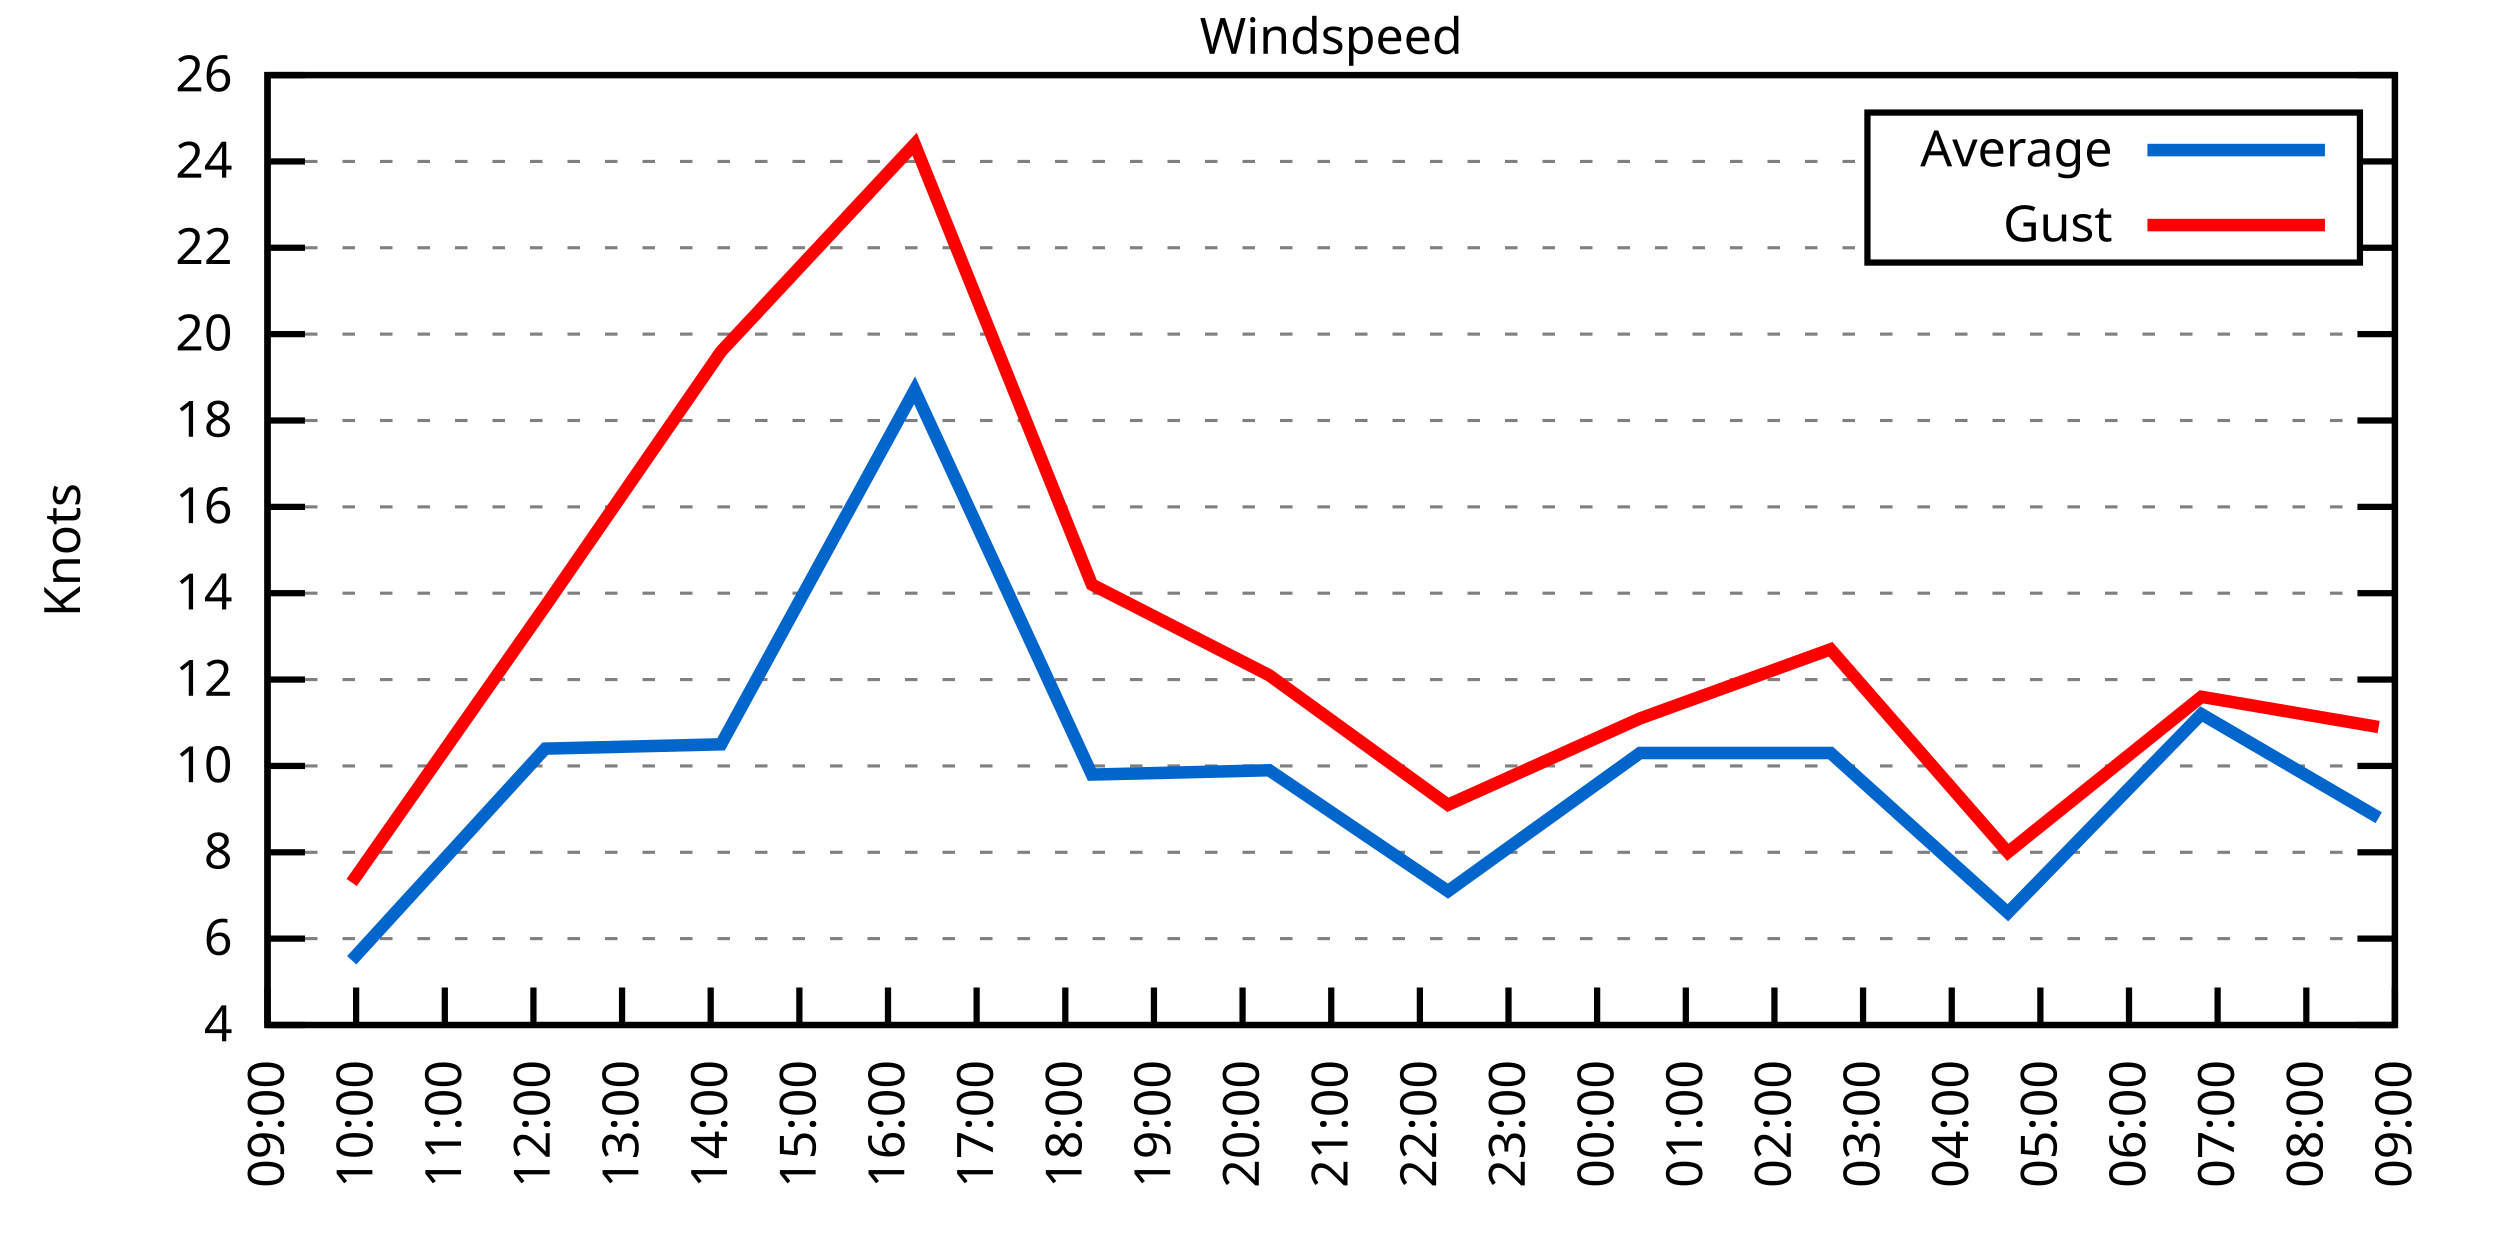
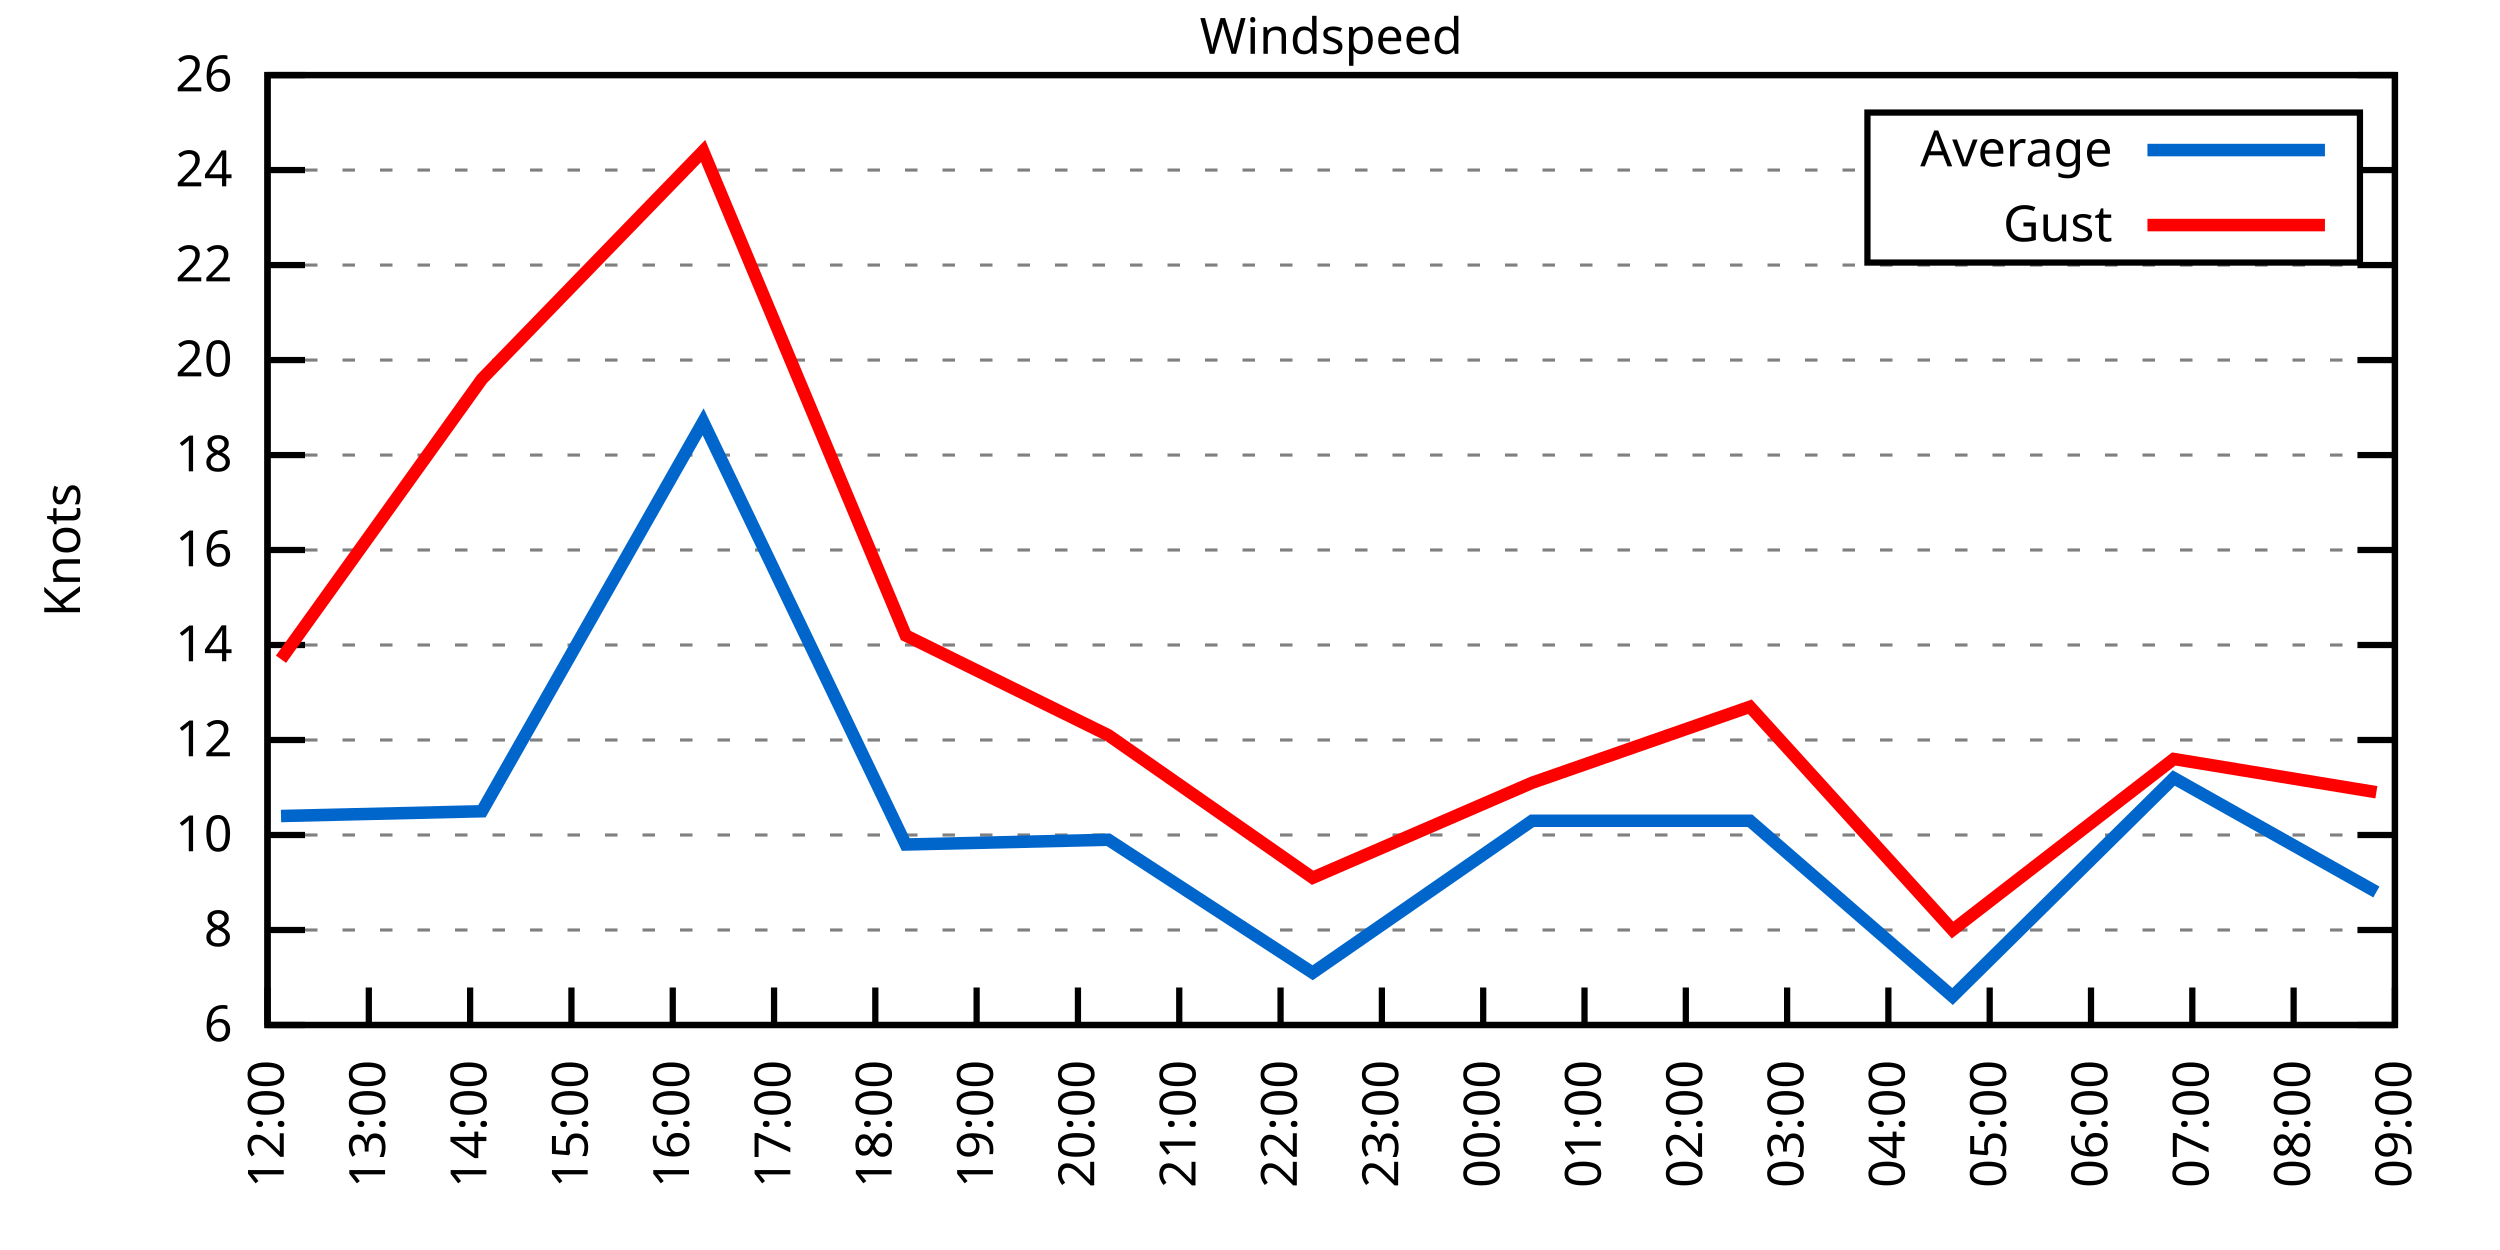
<svg xmlns="http://www.w3.org/2000/svg" xmlns:xlink="http://www.w3.org/1999/xlink" width="400" height="200" viewBox="0 0 400 200">
  <g id="gnuplot_canvas">
    <rect x="0" y="0" width="400" height="200" fill="none" />
    <defs>
      <circle id="gpDot" r="0.5" stroke-width="0.5" stroke="currentColor" />
      <path id="gpPt0" stroke-width="0.333" stroke="currentColor" d="M-1,0 h2 M0,-1 v2" />
      <path id="gpPt1" stroke-width="0.333" stroke="currentColor" d="M-1,-1 L1,1 M1,-1 L-1,1" />
      <path id="gpPt2" stroke-width="0.333" stroke="currentColor" d="M-1,0 L1,0 M0,-1 L0,1 M-1,-1 L1,1 M-1,1 L1,-1" />
      <rect id="gpPt3" stroke-width="0.333" stroke="currentColor" x="-1" y="-1" width="2" height="2" />
      <rect id="gpPt4" stroke-width="0.333" stroke="currentColor" fill="currentColor" x="-1" y="-1" width="2" height="2" />
      <circle id="gpPt5" stroke-width="0.333" stroke="currentColor" cx="0" cy="0" r="1" />
      <use xlink:href="#gpPt5" id="gpPt6" fill="currentColor" stroke="none" />
      <path id="gpPt7" stroke-width="0.333" stroke="currentColor" d="M0,-1.33 L-1.33,0.67 L1.33,0.67 z" />
      <use xlink:href="#gpPt7" id="gpPt8" fill="currentColor" stroke="none" />
      <use xlink:href="#gpPt7" id="gpPt9" stroke="currentColor" transform="rotate(180)" />
      <use xlink:href="#gpPt9" id="gpPt10" fill="currentColor" stroke="none" />
      <use xlink:href="#gpPt3" id="gpPt11" stroke="currentColor" transform="rotate(45)" />
      <use xlink:href="#gpPt11" id="gpPt12" fill="currentColor" stroke="none" />
      <path id="gpPt13" stroke-width="0.333" stroke="currentColor" d="M0,1.330 L1.265,0.411 L0.782,-1.067 L-0.782,-1.076 L-1.265,0.411 z" />
      <use xlink:href="#gpPt13" id="gpPt14" fill="currentColor" stroke="none" />
      <filter id="textbox" filterUnits="objectBoundingBox" x="0" y="0" height="1" width="1">
        <feFlood flood-color="white" flood-opacity="1" result="bgnd" />
        <feComposite in="SourceGraphic" in2="bgnd" operator="atop" />
      </filter>
      <filter id="greybox" filterUnits="objectBoundingBox" x="0" y="0" height="1" width="1">
        <feFlood flood-color="lightgrey" flood-opacity="1" result="grey" />
        <feComposite in="SourceGraphic" in2="grey" operator="atop" />
      </filter>
    </defs>
    <g fill="none" color="white" stroke="currentColor" stroke-width="1.00" stroke-linecap="butt" stroke-linejoin="miter">
</g>
    <g fill="none" color="black" stroke="currentColor" stroke-width="1.00" stroke-linecap="butt" stroke-linejoin="miter">
      <g stroke="none" shape-rendering="crispEdges">
        <polygon fill="rgb(255, 255, 255)" points="42.80,164.00 383.18,164.00 383.18,12.02 42.80,12.02 " />
      </g>
    </g>
    <g fill="none" color="black" stroke="currentColor" stroke-width="1.00" stroke-linecap="butt" stroke-linejoin="miter">
</g>
    <g fill="none" color="black" stroke="black" stroke-width="0.50" stroke-linecap="butt" stroke-linejoin="miter">
</g>
    <g fill="none" color="gray" stroke="currentColor" stroke-width="0.50" stroke-linecap="butt" stroke-linejoin="miter">
      <path stroke="gray" stroke-dasharray="2,4" class="gridline" d="M42.80,164.00 L383.19,164.00  " />
    </g>
    <g fill="none" color="gray" stroke="gray" stroke-width="1.00" stroke-linecap="butt" stroke-linejoin="miter">
</g>
    <g fill="none" color="black" stroke="currentColor" stroke-width="1.00" stroke-linecap="butt" stroke-linejoin="miter">
      <path stroke="black" d="M42.80,164.00 L48.80,164.00 M383.19,164.00 L377.19,164.00  " />
      <g transform="translate(37.20,166.60)" stroke="none" fill="black" font-family="Sans" font-size="8.00" text-anchor="end">
        <text>
-           <tspan font-family="Sans"> 4</tspan>
-         </text>
-       </g>
-     </g>
-     <g fill="none" color="black" stroke="currentColor" stroke-width="1.00" stroke-linecap="butt" stroke-linejoin="miter">
- </g>
-     <g fill="none" color="black" stroke="black" stroke-width="0.50" stroke-linecap="butt" stroke-linejoin="miter">
- </g>
-     <g fill="none" color="gray" stroke="currentColor" stroke-width="0.50" stroke-linecap="butt" stroke-linejoin="miter">
-       <path stroke="gray" stroke-dasharray="2,4" class="gridline" d="M42.80,150.18 L383.19,150.18  " />
-     </g>
-     <g fill="none" color="gray" stroke="gray" stroke-width="1.00" stroke-linecap="butt" stroke-linejoin="miter">
- </g>
-     <g fill="none" color="black" stroke="currentColor" stroke-width="1.00" stroke-linecap="butt" stroke-linejoin="miter">
-       <path stroke="black" d="M42.80,150.18 L48.80,150.18 M383.19,150.18 L377.19,150.18  " />
-       <g transform="translate(37.20,152.78)" stroke="none" fill="black" font-family="Sans" font-size="8.00" text-anchor="end">
-         <text>
          <tspan font-family="Sans"> 6</tspan>
        </text>
      </g>
    </g>
    <g fill="none" color="black" stroke="currentColor" stroke-width="1.00" stroke-linecap="butt" stroke-linejoin="miter">
</g>
    <g fill="none" color="black" stroke="black" stroke-width="0.50" stroke-linecap="butt" stroke-linejoin="miter">
</g>
    <g fill="none" color="gray" stroke="currentColor" stroke-width="0.50" stroke-linecap="butt" stroke-linejoin="miter">
-       <path stroke="gray" stroke-dasharray="2,4" class="gridline" d="M42.80,136.37 L383.19,136.37  " />
-     </g>
-     <g fill="none" color="gray" stroke="gray" stroke-width="1.00" stroke-linecap="butt" stroke-linejoin="miter">
- </g>
-     <g fill="none" color="black" stroke="currentColor" stroke-width="1.00" stroke-linecap="butt" stroke-linejoin="miter">
-       <path stroke="black" d="M42.80,136.37 L48.80,136.37 M383.19,136.37 L377.19,136.37  " />
-       <g transform="translate(37.20,138.97)" stroke="none" fill="black" font-family="Sans" font-size="8.00" text-anchor="end">
+       <path stroke="gray" stroke-dasharray="2,4" class="gridline" d="M42.80,148.80 L383.19,148.80  " />
+     </g>
+     <g fill="none" color="gray" stroke="gray" stroke-width="1.00" stroke-linecap="butt" stroke-linejoin="miter">
+ </g>
+     <g fill="none" color="black" stroke="currentColor" stroke-width="1.00" stroke-linecap="butt" stroke-linejoin="miter">
+       <path stroke="black" d="M42.80,148.80 L48.80,148.80 M383.19,148.80 L377.19,148.80  " />
+       <g transform="translate(37.20,151.40)" stroke="none" fill="black" font-family="Sans" font-size="8.00" text-anchor="end">
        <text>
          <tspan font-family="Sans"> 8</tspan>
        </text>
      </g>
    </g>
    <g fill="none" color="black" stroke="currentColor" stroke-width="1.00" stroke-linecap="butt" stroke-linejoin="miter">
</g>
    <g fill="none" color="black" stroke="black" stroke-width="0.50" stroke-linecap="butt" stroke-linejoin="miter">
</g>
    <g fill="none" color="gray" stroke="currentColor" stroke-width="0.50" stroke-linecap="butt" stroke-linejoin="miter">
-       <path stroke="gray" stroke-dasharray="2,4" class="gridline" d="M42.80,122.55 L383.19,122.55  " />
-     </g>
-     <g fill="none" color="gray" stroke="gray" stroke-width="1.00" stroke-linecap="butt" stroke-linejoin="miter">
- </g>
-     <g fill="none" color="black" stroke="currentColor" stroke-width="1.00" stroke-linecap="butt" stroke-linejoin="miter">
-       <path stroke="black" d="M42.80,122.55 L48.80,122.55 M383.19,122.55 L377.19,122.55  " />
-       <g transform="translate(37.20,125.15)" stroke="none" fill="black" font-family="Sans" font-size="8.00" text-anchor="end">
+       <path stroke="gray" stroke-dasharray="2,4" class="gridline" d="M42.80,133.60 L383.19,133.60  " />
+     </g>
+     <g fill="none" color="gray" stroke="gray" stroke-width="1.00" stroke-linecap="butt" stroke-linejoin="miter">
+ </g>
+     <g fill="none" color="black" stroke="currentColor" stroke-width="1.00" stroke-linecap="butt" stroke-linejoin="miter">
+       <path stroke="black" d="M42.80,133.60 L48.80,133.60 M383.19,133.60 L377.19,133.60  " />
+       <g transform="translate(37.20,136.20)" stroke="none" fill="black" font-family="Sans" font-size="8.00" text-anchor="end">
        <text>
          <tspan font-family="Sans"> 10</tspan>
        </text>
      </g>
    </g>
    <g fill="none" color="black" stroke="currentColor" stroke-width="1.00" stroke-linecap="butt" stroke-linejoin="miter">
</g>
    <g fill="none" color="black" stroke="black" stroke-width="0.50" stroke-linecap="butt" stroke-linejoin="miter">
</g>
    <g fill="none" color="gray" stroke="currentColor" stroke-width="0.50" stroke-linecap="butt" stroke-linejoin="miter">
-       <path stroke="gray" stroke-dasharray="2,4" class="gridline" d="M42.80,108.73 L383.19,108.73  " />
-     </g>
-     <g fill="none" color="gray" stroke="gray" stroke-width="1.00" stroke-linecap="butt" stroke-linejoin="miter">
- </g>
-     <g fill="none" color="black" stroke="currentColor" stroke-width="1.00" stroke-linecap="butt" stroke-linejoin="miter">
-       <path stroke="black" d="M42.80,108.73 L48.80,108.73 M383.19,108.73 L377.19,108.73  " />
-       <g transform="translate(37.20,111.33)" stroke="none" fill="black" font-family="Sans" font-size="8.00" text-anchor="end">
+       <path stroke="gray" stroke-dasharray="2,4" class="gridline" d="M42.80,118.40 L383.19,118.40  " />
+     </g>
+     <g fill="none" color="gray" stroke="gray" stroke-width="1.00" stroke-linecap="butt" stroke-linejoin="miter">
+ </g>
+     <g fill="none" color="black" stroke="currentColor" stroke-width="1.00" stroke-linecap="butt" stroke-linejoin="miter">
+       <path stroke="black" d="M42.80,118.40 L48.80,118.40 M383.19,118.40 L377.19,118.40  " />
+       <g transform="translate(37.20,121.00)" stroke="none" fill="black" font-family="Sans" font-size="8.00" text-anchor="end">
        <text>
          <tspan font-family="Sans"> 12</tspan>
        </text>
      </g>
    </g>
    <g fill="none" color="black" stroke="currentColor" stroke-width="1.00" stroke-linecap="butt" stroke-linejoin="miter">
</g>
    <g fill="none" color="black" stroke="black" stroke-width="0.50" stroke-linecap="butt" stroke-linejoin="miter">
</g>
    <g fill="none" color="gray" stroke="currentColor" stroke-width="0.50" stroke-linecap="butt" stroke-linejoin="miter">
-       <path stroke="gray" stroke-dasharray="2,4" class="gridline" d="M42.80,94.91 L383.19,94.91  " />
-     </g>
-     <g fill="none" color="gray" stroke="gray" stroke-width="1.00" stroke-linecap="butt" stroke-linejoin="miter">
- </g>
-     <g fill="none" color="black" stroke="currentColor" stroke-width="1.00" stroke-linecap="butt" stroke-linejoin="miter">
-       <path stroke="black" d="M42.80,94.91 L48.80,94.91 M383.19,94.91 L377.19,94.91  " />
-       <g transform="translate(37.20,97.51)" stroke="none" fill="black" font-family="Sans" font-size="8.00" text-anchor="end">
+       <path stroke="gray" stroke-dasharray="2,4" class="gridline" d="M42.80,103.20 L383.19,103.20  " />
+     </g>
+     <g fill="none" color="gray" stroke="gray" stroke-width="1.00" stroke-linecap="butt" stroke-linejoin="miter">
+ </g>
+     <g fill="none" color="black" stroke="currentColor" stroke-width="1.00" stroke-linecap="butt" stroke-linejoin="miter">
+       <path stroke="black" d="M42.80,103.20 L48.80,103.20 M383.19,103.20 L377.19,103.20  " />
+       <g transform="translate(37.20,105.80)" stroke="none" fill="black" font-family="Sans" font-size="8.00" text-anchor="end">
        <text>
          <tspan font-family="Sans"> 14</tspan>
        </text>
      </g>
    </g>
    <g fill="none" color="black" stroke="currentColor" stroke-width="1.00" stroke-linecap="butt" stroke-linejoin="miter">
</g>
    <g fill="none" color="black" stroke="black" stroke-width="0.50" stroke-linecap="butt" stroke-linejoin="miter">
</g>
    <g fill="none" color="gray" stroke="currentColor" stroke-width="0.50" stroke-linecap="butt" stroke-linejoin="miter">
-       <path stroke="gray" stroke-dasharray="2,4" class="gridline" d="M42.80,81.10 L383.19,81.10  " />
-     </g>
-     <g fill="none" color="gray" stroke="gray" stroke-width="1.00" stroke-linecap="butt" stroke-linejoin="miter">
- </g>
-     <g fill="none" color="black" stroke="currentColor" stroke-width="1.00" stroke-linecap="butt" stroke-linejoin="miter">
-       <path stroke="black" d="M42.80,81.10 L48.80,81.10 M383.19,81.10 L377.19,81.10  " />
-       <g transform="translate(37.20,83.70)" stroke="none" fill="black" font-family="Sans" font-size="8.00" text-anchor="end">
+       <path stroke="gray" stroke-dasharray="2,4" class="gridline" d="M42.80,88.00 L383.19,88.00  " />
+     </g>
+     <g fill="none" color="gray" stroke="gray" stroke-width="1.00" stroke-linecap="butt" stroke-linejoin="miter">
+ </g>
+     <g fill="none" color="black" stroke="currentColor" stroke-width="1.00" stroke-linecap="butt" stroke-linejoin="miter">
+       <path stroke="black" d="M42.80,88.00 L48.80,88.00 M383.19,88.00 L377.19,88.00  " />
+       <g transform="translate(37.20,90.60)" stroke="none" fill="black" font-family="Sans" font-size="8.00" text-anchor="end">
        <text>
          <tspan font-family="Sans"> 16</tspan>
        </text>
      </g>
    </g>
    <g fill="none" color="black" stroke="currentColor" stroke-width="1.00" stroke-linecap="butt" stroke-linejoin="miter">
</g>
    <g fill="none" color="black" stroke="black" stroke-width="0.50" stroke-linecap="butt" stroke-linejoin="miter">
</g>
    <g fill="none" color="gray" stroke="currentColor" stroke-width="0.50" stroke-linecap="butt" stroke-linejoin="miter">
-       <path stroke="gray" stroke-dasharray="2,4" class="gridline" d="M42.80,67.28 L383.19,67.28  " />
-     </g>
-     <g fill="none" color="gray" stroke="gray" stroke-width="1.00" stroke-linecap="butt" stroke-linejoin="miter">
- </g>
-     <g fill="none" color="black" stroke="currentColor" stroke-width="1.00" stroke-linecap="butt" stroke-linejoin="miter">
-       <path stroke="black" d="M42.80,67.28 L48.80,67.28 M383.19,67.28 L377.19,67.28  " />
-       <g transform="translate(37.20,69.88)" stroke="none" fill="black" font-family="Sans" font-size="8.00" text-anchor="end">
+       <path stroke="gray" stroke-dasharray="2,4" class="gridline" d="M42.80,72.81 L383.19,72.81  " />
+     </g>
+     <g fill="none" color="gray" stroke="gray" stroke-width="1.00" stroke-linecap="butt" stroke-linejoin="miter">
+ </g>
+     <g fill="none" color="black" stroke="currentColor" stroke-width="1.00" stroke-linecap="butt" stroke-linejoin="miter">
+       <path stroke="black" d="M42.80,72.81 L48.80,72.81 M383.19,72.81 L377.19,72.81  " />
+       <g transform="translate(37.20,75.41)" stroke="none" fill="black" font-family="Sans" font-size="8.00" text-anchor="end">
        <text>
          <tspan font-family="Sans"> 18</tspan>
        </text>
      </g>
    </g>
    <g fill="none" color="black" stroke="currentColor" stroke-width="1.00" stroke-linecap="butt" stroke-linejoin="miter">
</g>
    <g fill="none" color="black" stroke="black" stroke-width="0.50" stroke-linecap="butt" stroke-linejoin="miter">
</g>
    <g fill="none" color="gray" stroke="currentColor" stroke-width="0.50" stroke-linecap="butt" stroke-linejoin="miter">
-       <path stroke="gray" stroke-dasharray="2,4" class="gridline" d="M42.80,53.46 L383.19,53.46  " />
-     </g>
-     <g fill="none" color="gray" stroke="gray" stroke-width="1.00" stroke-linecap="butt" stroke-linejoin="miter">
- </g>
-     <g fill="none" color="black" stroke="currentColor" stroke-width="1.00" stroke-linecap="butt" stroke-linejoin="miter">
-       <path stroke="black" d="M42.80,53.46 L48.80,53.46 M383.19,53.46 L377.19,53.46  " />
-       <g transform="translate(37.20,56.06)" stroke="none" fill="black" font-family="Sans" font-size="8.00" text-anchor="end">
+       <path stroke="gray" stroke-dasharray="2,4" class="gridline" d="M42.80,57.61 L383.19,57.61  " />
+     </g>
+     <g fill="none" color="gray" stroke="gray" stroke-width="1.00" stroke-linecap="butt" stroke-linejoin="miter">
+ </g>
+     <g fill="none" color="black" stroke="currentColor" stroke-width="1.00" stroke-linecap="butt" stroke-linejoin="miter">
+       <path stroke="black" d="M42.80,57.61 L48.80,57.61 M383.19,57.61 L377.19,57.61  " />
+       <g transform="translate(37.20,60.21)" stroke="none" fill="black" font-family="Sans" font-size="8.00" text-anchor="end">
        <text>
          <tspan font-family="Sans"> 20</tspan>
        </text>
      </g>
    </g>
    <g fill="none" color="black" stroke="currentColor" stroke-width="1.00" stroke-linecap="butt" stroke-linejoin="miter">
</g>
    <g fill="none" color="black" stroke="black" stroke-width="0.50" stroke-linecap="butt" stroke-linejoin="miter">
</g>
    <g fill="none" color="gray" stroke="currentColor" stroke-width="0.50" stroke-linecap="butt" stroke-linejoin="miter">
-       <path stroke="gray" stroke-dasharray="2,4" class="gridline" d="M42.80,39.64 L298.79,39.64 M377.59,39.64 L383.19,39.64  " />
-     </g>
-     <g fill="none" color="gray" stroke="gray" stroke-width="1.00" stroke-linecap="butt" stroke-linejoin="miter">
- </g>
-     <g fill="none" color="black" stroke="currentColor" stroke-width="1.00" stroke-linecap="butt" stroke-linejoin="miter">
-       <path stroke="black" d="M42.80,39.64 L48.80,39.64 M383.19,39.64 L377.19,39.64  " />
-       <g transform="translate(37.20,42.24)" stroke="none" fill="black" font-family="Sans" font-size="8.00" text-anchor="end">
+       <path stroke="gray" stroke-dasharray="2,4" class="gridline" d="M42.80,42.41 L383.19,42.41  " />
+     </g>
+     <g fill="none" color="gray" stroke="gray" stroke-width="1.00" stroke-linecap="butt" stroke-linejoin="miter">
+ </g>
+     <g fill="none" color="black" stroke="currentColor" stroke-width="1.00" stroke-linecap="butt" stroke-linejoin="miter">
+       <path stroke="black" d="M42.80,42.41 L48.80,42.41 M383.19,42.41 L377.19,42.41  " />
+       <g transform="translate(37.20,45.01)" stroke="none" fill="black" font-family="Sans" font-size="8.00" text-anchor="end">
        <text>
          <tspan font-family="Sans"> 22</tspan>
        </text>
      </g>
    </g>
    <g fill="none" color="black" stroke="currentColor" stroke-width="1.00" stroke-linecap="butt" stroke-linejoin="miter">
</g>
    <g fill="none" color="black" stroke="black" stroke-width="0.50" stroke-linecap="butt" stroke-linejoin="miter">
</g>
    <g fill="none" color="gray" stroke="currentColor" stroke-width="0.50" stroke-linecap="butt" stroke-linejoin="miter">
-       <path stroke="gray" stroke-dasharray="2,4" class="gridline" d="M42.80,25.83 L298.79,25.83 M377.59,25.83 L383.19,25.83  " />
-     </g>
-     <g fill="none" color="gray" stroke="gray" stroke-width="1.00" stroke-linecap="butt" stroke-linejoin="miter">
- </g>
-     <g fill="none" color="black" stroke="currentColor" stroke-width="1.00" stroke-linecap="butt" stroke-linejoin="miter">
-       <path stroke="black" d="M42.80,25.83 L48.80,25.83 M383.19,25.83 L377.19,25.83  " />
-       <g transform="translate(37.20,28.43)" stroke="none" fill="black" font-family="Sans" font-size="8.00" text-anchor="end">
+       <path stroke="gray" stroke-dasharray="2,4" class="gridline" d="M42.80,27.21 L298.79,27.21 M377.59,27.21 L383.19,27.21  " />
+     </g>
+     <g fill="none" color="gray" stroke="gray" stroke-width="1.00" stroke-linecap="butt" stroke-linejoin="miter">
+ </g>
+     <g fill="none" color="black" stroke="currentColor" stroke-width="1.00" stroke-linecap="butt" stroke-linejoin="miter">
+       <path stroke="black" d="M42.80,27.21 L48.80,27.21 M383.19,27.21 L377.19,27.21  " />
+       <g transform="translate(37.20,29.81)" stroke="none" fill="black" font-family="Sans" font-size="8.00" text-anchor="end">
        <text>
          <tspan font-family="Sans"> 24</tspan>
        </text>
      </g>
    </g>
    <g fill="none" color="black" stroke="currentColor" stroke-width="1.00" stroke-linecap="butt" stroke-linejoin="miter">
</g>
    <g fill="none" color="black" stroke="black" stroke-width="0.50" stroke-linecap="butt" stroke-linejoin="miter">
</g>
    <g fill="none" color="gray" stroke="currentColor" stroke-width="0.50" stroke-linecap="butt" stroke-linejoin="miter">
      <path stroke="gray" stroke-dasharray="2,4" class="gridline" d="M42.80,12.01 L383.19,12.01  " />
    </g>
    <g fill="none" color="gray" stroke="gray" stroke-width="1.00" stroke-linecap="butt" stroke-linejoin="miter">
</g>
    <g fill="none" color="black" stroke="currentColor" stroke-width="1.00" stroke-linecap="butt" stroke-linejoin="miter">
      <path stroke="black" d="M42.80,12.01 L48.80,12.01 M383.19,12.01 L377.19,12.01  " />
      <g transform="translate(37.20,14.61)" stroke="none" fill="black" font-family="Sans" font-size="8.00" text-anchor="end">
        <text>
          <tspan font-family="Sans"> 26</tspan>
        </text>
      </g>
    </g>
    <g fill="none" color="black" stroke="currentColor" stroke-width="1.00" stroke-linecap="butt" stroke-linejoin="miter">
      <path stroke="black" d="M42.80,164.00 L42.80,158.00  " />
      <g transform="translate(45.40,169.60) rotate(270.00)" stroke="none" fill="black" font-family="Sans" font-size="8.00" text-anchor="end">
        <text>
-           <tspan font-family="Sans">09:00</tspan>
-         </text>
-       </g>
-     </g>
-     <g fill="none" color="black" stroke="currentColor" stroke-width="1.00" stroke-linecap="butt" stroke-linejoin="miter">
-       <path stroke="black" d="M56.98,164.00 L56.98,158.00  " />
-       <g transform="translate(59.58,169.60) rotate(270.00)" stroke="none" fill="black" font-family="Sans" font-size="8.00" text-anchor="end">
-         <text>
-           <tspan font-family="Sans">10:00</tspan>
-         </text>
-       </g>
-     </g>
-     <g fill="none" color="black" stroke="currentColor" stroke-width="1.00" stroke-linecap="butt" stroke-linejoin="miter">
-       <path stroke="black" d="M71.17,164.00 L71.17,158.00  " />
-       <g transform="translate(73.77,169.60) rotate(270.00)" stroke="none" fill="black" font-family="Sans" font-size="8.00" text-anchor="end">
-         <text>
-           <tspan font-family="Sans">11:00</tspan>
-         </text>
-       </g>
-     </g>
-     <g fill="none" color="black" stroke="currentColor" stroke-width="1.00" stroke-linecap="butt" stroke-linejoin="miter">
-       <path stroke="black" d="M85.35,164.00 L85.35,158.00  " />
-       <g transform="translate(87.95,169.60) rotate(270.00)" stroke="none" fill="black" font-family="Sans" font-size="8.00" text-anchor="end">
-         <text>
          <tspan font-family="Sans">12:00</tspan>
        </text>
      </g>
    </g>
    <g fill="none" color="black" stroke="currentColor" stroke-width="1.00" stroke-linecap="butt" stroke-linejoin="miter">
-       <path stroke="black" d="M99.53,164.00 L99.53,158.00  " />
-       <g transform="translate(102.13,169.60) rotate(270.00)" stroke="none" fill="black" font-family="Sans" font-size="8.00" text-anchor="end">
+       <path stroke="black" d="M59.01,164.00 L59.01,158.00  " />
+       <g transform="translate(61.61,169.60) rotate(270.00)" stroke="none" fill="black" font-family="Sans" font-size="8.00" text-anchor="end">
        <text>
          <tspan font-family="Sans">13:00</tspan>
        </text>
      </g>
    </g>
    <g fill="none" color="black" stroke="currentColor" stroke-width="1.00" stroke-linecap="butt" stroke-linejoin="miter">
-       <path stroke="black" d="M113.71,164.00 L113.71,158.00  " />
-       <g transform="translate(116.31,169.60) rotate(270.00)" stroke="none" fill="black" font-family="Sans" font-size="8.00" text-anchor="end">
+       <path stroke="black" d="M75.22,164.00 L75.22,158.00  " />
+       <g transform="translate(77.82,169.60) rotate(270.00)" stroke="none" fill="black" font-family="Sans" font-size="8.00" text-anchor="end">
        <text>
          <tspan font-family="Sans">14:00</tspan>
        </text>
      </g>
    </g>
    <g fill="none" color="black" stroke="currentColor" stroke-width="1.00" stroke-linecap="butt" stroke-linejoin="miter">
-       <path stroke="black" d="M127.90,164.00 L127.90,158.00  " />
-       <g transform="translate(130.50,169.60) rotate(270.00)" stroke="none" fill="black" font-family="Sans" font-size="8.00" text-anchor="end">
+       <path stroke="black" d="M91.43,164.00 L91.43,158.00  " />
+       <g transform="translate(94.03,169.60) rotate(270.00)" stroke="none" fill="black" font-family="Sans" font-size="8.00" text-anchor="end">
        <text>
          <tspan font-family="Sans">15:00</tspan>
        </text>
      </g>
    </g>
    <g fill="none" color="black" stroke="currentColor" stroke-width="1.00" stroke-linecap="butt" stroke-linejoin="miter">
-       <path stroke="black" d="M142.08,164.00 L142.08,158.00  " />
-       <g transform="translate(144.68,169.60) rotate(270.00)" stroke="none" fill="black" font-family="Sans" font-size="8.00" text-anchor="end">
+       <path stroke="black" d="M107.64,164.00 L107.64,158.00  " />
+       <g transform="translate(110.24,169.60) rotate(270.00)" stroke="none" fill="black" font-family="Sans" font-size="8.00" text-anchor="end">
        <text>
          <tspan font-family="Sans">16:00</tspan>
+         </text>
+       </g>
+     </g>
+     <g fill="none" color="black" stroke="currentColor" stroke-width="1.00" stroke-linecap="butt" stroke-linejoin="miter">
+       <path stroke="black" d="M123.85,164.00 L123.85,158.00  " />
+       <g transform="translate(126.45,169.60) rotate(270.00)" stroke="none" fill="black" font-family="Sans" font-size="8.00" text-anchor="end">
+         <text>
+           <tspan font-family="Sans">17:00</tspan>
+         </text>
+       </g>
+     </g>
+     <g fill="none" color="black" stroke="currentColor" stroke-width="1.00" stroke-linecap="butt" stroke-linejoin="miter">
+       <path stroke="black" d="M140.05,164.00 L140.05,158.00  " />
+       <g transform="translate(142.65,169.60) rotate(270.00)" stroke="none" fill="black" font-family="Sans" font-size="8.00" text-anchor="end">
+         <text>
+           <tspan font-family="Sans">18:00</tspan>
        </text>
      </g>
    </g>
    <g fill="none" color="black" stroke="currentColor" stroke-width="1.00" stroke-linecap="butt" stroke-linejoin="miter">
      <path stroke="black" d="M156.26,164.00 L156.26,158.00  " />
      <g transform="translate(158.86,169.60) rotate(270.00)" stroke="none" fill="black" font-family="Sans" font-size="8.00" text-anchor="end">
        <text>
-           <tspan font-family="Sans">17:00</tspan>
-         </text>
-       </g>
-     </g>
-     <g fill="none" color="black" stroke="currentColor" stroke-width="1.00" stroke-linecap="butt" stroke-linejoin="miter">
-       <path stroke="black" d="M170.45,164.00 L170.45,158.00  " />
-       <g transform="translate(173.05,169.60) rotate(270.00)" stroke="none" fill="black" font-family="Sans" font-size="8.00" text-anchor="end">
-         <text>
-           <tspan font-family="Sans">18:00</tspan>
-         </text>
-       </g>
-     </g>
-     <g fill="none" color="black" stroke="currentColor" stroke-width="1.00" stroke-linecap="butt" stroke-linejoin="miter">
-       <path stroke="black" d="M184.63,164.00 L184.63,158.00  " />
-       <g transform="translate(187.23,169.60) rotate(270.00)" stroke="none" fill="black" font-family="Sans" font-size="8.00" text-anchor="end">
-         <text>
          <tspan font-family="Sans">19:00</tspan>
        </text>
      </g>
    </g>
    <g fill="none" color="black" stroke="currentColor" stroke-width="1.00" stroke-linecap="butt" stroke-linejoin="miter">
-       <path stroke="black" d="M198.81,164.00 L198.81,158.00  " />
-       <g transform="translate(201.41,169.60) rotate(270.00)" stroke="none" fill="black" font-family="Sans" font-size="8.00" text-anchor="end">
+       <path stroke="black" d="M172.47,164.00 L172.47,158.00  " />
+       <g transform="translate(175.07,169.60) rotate(270.00)" stroke="none" fill="black" font-family="Sans" font-size="8.00" text-anchor="end">
        <text>
          <tspan font-family="Sans">20:00</tspan>
        </text>
      </g>
    </g>
    <g fill="none" color="black" stroke="currentColor" stroke-width="1.00" stroke-linecap="butt" stroke-linejoin="miter">
-       <path stroke="black" d="M213.00,164.00 L213.00,158.00  " />
-       <g transform="translate(215.60,169.60) rotate(270.00)" stroke="none" fill="black" font-family="Sans" font-size="8.00" text-anchor="end">
+       <path stroke="black" d="M188.68,164.00 L188.68,158.00  " />
+       <g transform="translate(191.28,169.60) rotate(270.00)" stroke="none" fill="black" font-family="Sans" font-size="8.00" text-anchor="end">
        <text>
          <tspan font-family="Sans">21:00</tspan>
        </text>
      </g>
    </g>
    <g fill="none" color="black" stroke="currentColor" stroke-width="1.00" stroke-linecap="butt" stroke-linejoin="miter">
-       <path stroke="black" d="M227.18,164.00 L227.18,158.00  " />
-       <g transform="translate(229.78,169.60) rotate(270.00)" stroke="none" fill="black" font-family="Sans" font-size="8.00" text-anchor="end">
+       <path stroke="black" d="M204.89,164.00 L204.89,158.00  " />
+       <g transform="translate(207.49,169.60) rotate(270.00)" stroke="none" fill="black" font-family="Sans" font-size="8.00" text-anchor="end">
        <text>
          <tspan font-family="Sans">22:00</tspan>
        </text>
      </g>
    </g>
    <g fill="none" color="black" stroke="currentColor" stroke-width="1.00" stroke-linecap="butt" stroke-linejoin="miter">
-       <path stroke="black" d="M241.36,164.00 L241.36,158.00  " />
-       <g transform="translate(243.96,169.60) rotate(270.00)" stroke="none" fill="black" font-family="Sans" font-size="8.00" text-anchor="end">
+       <path stroke="black" d="M221.10,164.00 L221.10,158.00  " />
+       <g transform="translate(223.70,169.60) rotate(270.00)" stroke="none" fill="black" font-family="Sans" font-size="8.00" text-anchor="end">
        <text>
          <tspan font-family="Sans">23:00</tspan>
        </text>
      </g>
    </g>
    <g fill="none" color="black" stroke="currentColor" stroke-width="1.00" stroke-linecap="butt" stroke-linejoin="miter">
-       <path stroke="black" d="M255.54,164.00 L255.54,158.00  " />
-       <g transform="translate(258.14,169.60) rotate(270.00)" stroke="none" fill="black" font-family="Sans" font-size="8.00" text-anchor="end">
+       <path stroke="black" d="M237.31,164.00 L237.31,158.00  " />
+       <g transform="translate(239.91,169.60) rotate(270.00)" stroke="none" fill="black" font-family="Sans" font-size="8.00" text-anchor="end">
        <text>
          <tspan font-family="Sans">00:00</tspan>
+         </text>
+       </g>
+     </g>
+     <g fill="none" color="black" stroke="currentColor" stroke-width="1.00" stroke-linecap="butt" stroke-linejoin="miter">
+       <path stroke="black" d="M253.52,164.00 L253.52,158.00  " />
+       <g transform="translate(256.12,169.60) rotate(270.00)" stroke="none" fill="black" font-family="Sans" font-size="8.00" text-anchor="end">
+         <text>
+           <tspan font-family="Sans">01:00</tspan>
        </text>
      </g>
    </g>
    <g fill="none" color="black" stroke="currentColor" stroke-width="1.00" stroke-linecap="butt" stroke-linejoin="miter">
      <path stroke="black" d="M269.73,164.00 L269.73,158.00  " />
      <g transform="translate(272.33,169.60) rotate(270.00)" stroke="none" fill="black" font-family="Sans" font-size="8.00" text-anchor="end">
        <text>
-           <tspan font-family="Sans">01:00</tspan>
-         </text>
-       </g>
-     </g>
-     <g fill="none" color="black" stroke="currentColor" stroke-width="1.00" stroke-linecap="butt" stroke-linejoin="miter">
-       <path stroke="black" d="M283.91,164.00 L283.91,158.00  " />
-       <g transform="translate(286.51,169.60) rotate(270.00)" stroke="none" fill="black" font-family="Sans" font-size="8.00" text-anchor="end">
-         <text>
          <tspan font-family="Sans">02:00</tspan>
        </text>
      </g>
    </g>
    <g fill="none" color="black" stroke="currentColor" stroke-width="1.00" stroke-linecap="butt" stroke-linejoin="miter">
-       <path stroke="black" d="M298.09,164.00 L298.09,158.00  " />
-       <g transform="translate(300.69,169.60) rotate(270.00)" stroke="none" fill="black" font-family="Sans" font-size="8.00" text-anchor="end">
+       <path stroke="black" d="M285.94,164.00 L285.94,158.00  " />
+       <g transform="translate(288.54,169.60) rotate(270.00)" stroke="none" fill="black" font-family="Sans" font-size="8.00" text-anchor="end">
        <text>
          <tspan font-family="Sans">03:00</tspan>
        </text>
      </g>
    </g>
    <g fill="none" color="black" stroke="currentColor" stroke-width="1.00" stroke-linecap="butt" stroke-linejoin="miter">
-       <path stroke="black" d="M312.28,164.00 L312.28,158.00  " />
-       <g transform="translate(314.88,169.60) rotate(270.00)" stroke="none" fill="black" font-family="Sans" font-size="8.00" text-anchor="end">
+       <path stroke="black" d="M302.14,164.00 L302.14,158.00  " />
+       <g transform="translate(304.74,169.60) rotate(270.00)" stroke="none" fill="black" font-family="Sans" font-size="8.00" text-anchor="end">
        <text>
          <tspan font-family="Sans">04:00</tspan>
        </text>
      </g>
    </g>
    <g fill="none" color="black" stroke="currentColor" stroke-width="1.00" stroke-linecap="butt" stroke-linejoin="miter">
-       <path stroke="black" d="M326.46,164.00 L326.46,158.00  " />
-       <g transform="translate(329.06,169.60) rotate(270.00)" stroke="none" fill="black" font-family="Sans" font-size="8.00" text-anchor="end">
+       <path stroke="black" d="M318.35,164.00 L318.35,158.00  " />
+       <g transform="translate(320.95,169.60) rotate(270.00)" stroke="none" fill="black" font-family="Sans" font-size="8.00" text-anchor="end">
        <text>
          <tspan font-family="Sans">05:00</tspan>
        </text>
      </g>
    </g>
    <g fill="none" color="black" stroke="currentColor" stroke-width="1.00" stroke-linecap="butt" stroke-linejoin="miter">
-       <path stroke="black" d="M340.64,164.00 L340.64,158.00  " />
-       <g transform="translate(343.24,169.60) rotate(270.00)" stroke="none" fill="black" font-family="Sans" font-size="8.00" text-anchor="end">
+       <path stroke="black" d="M334.56,164.00 L334.56,158.00  " />
+       <g transform="translate(337.16,169.60) rotate(270.00)" stroke="none" fill="black" font-family="Sans" font-size="8.00" text-anchor="end">
        <text>
          <tspan font-family="Sans">06:00</tspan>
        </text>
      </g>
    </g>
    <g fill="none" color="black" stroke="currentColor" stroke-width="1.00" stroke-linecap="butt" stroke-linejoin="miter">
-       <path stroke="black" d="M354.82,164.00 L354.82,158.00  " />
-       <g transform="translate(357.42,169.60) rotate(270.00)" stroke="none" fill="black" font-family="Sans" font-size="8.00" text-anchor="end">
+       <path stroke="black" d="M350.77,164.00 L350.77,158.00  " />
+       <g transform="translate(353.37,169.60) rotate(270.00)" stroke="none" fill="black" font-family="Sans" font-size="8.00" text-anchor="end">
        <text>
          <tspan font-family="Sans">07:00</tspan>
        </text>
      </g>
    </g>
    <g fill="none" color="black" stroke="currentColor" stroke-width="1.00" stroke-linecap="butt" stroke-linejoin="miter">
-       <path stroke="black" d="M369.01,164.00 L369.01,158.00  " />
-       <g transform="translate(371.61,169.60) rotate(270.00)" stroke="none" fill="black" font-family="Sans" font-size="8.00" text-anchor="end">
+       <path stroke="black" d="M366.98,164.00 L366.98,158.00  " />
+       <g transform="translate(369.58,169.60) rotate(270.00)" stroke="none" fill="black" font-family="Sans" font-size="8.00" text-anchor="end">
        <text>
          <tspan font-family="Sans">08:00</tspan>
        </text>
      </g>
    </g>
    <g fill="none" color="black" stroke="currentColor" stroke-width="1.00" stroke-linecap="butt" stroke-linejoin="miter">
      <path stroke="black" d="M383.19,164.00 L383.19,158.00  " />
      <g transform="translate(385.79,169.60) rotate(270.00)" stroke="none" fill="black" font-family="Sans" font-size="8.00" text-anchor="end">
        <text>
          <tspan font-family="Sans">09:00</tspan>
        </text>
      </g>
    </g>
    <g fill="none" color="black" stroke="currentColor" stroke-width="1.00" stroke-linecap="butt" stroke-linejoin="miter">
</g>
    <g fill="none" color="black" stroke="currentColor" stroke-width="1.00" stroke-linecap="butt" stroke-linejoin="miter">
      <path stroke="black" d="M42.80,12.01 L42.80,164.00 L383.19,164.00 L383.19,12.01 L42.80,12.01 Z  " />
    </g>
    <g fill="none" color="black" stroke="currentColor" stroke-width="1.00" stroke-linecap="butt" stroke-linejoin="miter">
</g>
    <g fill="none" color="black" stroke="currentColor" stroke-width="1.00" stroke-linecap="butt" stroke-linejoin="miter">
      <path stroke="black" d="M298.79,42.01 L298.79,18.01 L377.59,18.01 L377.59,42.01 L298.79,42.01 Z  " />
    </g>
    <g id="Windspeed_plot_1">
      <g fill="none" color="white" stroke="black" stroke-width="2.00" stroke-linecap="butt" stroke-linejoin="miter">
</g>
      <g fill="none" color="black" stroke="currentColor" stroke-width="2.00" stroke-linecap="butt" stroke-linejoin="miter">
        <g transform="translate(337.99,26.61)" stroke="none" fill="black" font-family="Sans" font-size="8.00" text-anchor="end">
          <text>
            <tspan font-family="Sans">Average</tspan>
          </text>
        </g>
      </g>
      <g fill="none" color="black" stroke="currentColor" stroke-width="2.00" stroke-linecap="butt" stroke-linejoin="miter">
-         <path stroke="rgb(  0, 102, 204)" d="M343.59,24.01 L371.99,24.01 M56.27,153.64 L87.24,119.78 L115.37,119.09 L146.34,62.44 L174.70,123.93 L203.07,123.24   L231.67,142.58 L262.40,120.48 L292.89,120.48 L321.26,146.04 L352.22,114.26 L380.59,130.84  " />
+         <path stroke="rgb(  0, 102, 204)" d="M343.59,24.01 L371.99,24.01 M44.96,130.56 L77.11,129.80 L112.50,67.49 L144.92,135.12 L177.34,134.36 L210.02,155.64   L245.14,131.32 L279.99,131.32 L312.41,159.44 L347.80,124.48 L380.22,142.72  " />
      </g>
    </g>
    <g id="Windspeed_plot_2">
      <g fill="none" color="black" stroke="currentColor" stroke-width="2.00" stroke-linecap="butt" stroke-linejoin="miter">
        <g transform="translate(337.99,38.61)" stroke="none" fill="black" font-family="Sans" font-size="8.00" text-anchor="end">
          <text>
            <tspan font-family="Sans">Gust</tspan>
          </text>
        </g>
      </g>
      <g fill="none" color="black" stroke="currentColor" stroke-width="2.00" stroke-linecap="butt" stroke-linejoin="miter">
-         <path stroke="rgb(255,   0,   0)" d="M343.59,36.01 L371.99,36.01 M56.27,141.20 L87.24,96.99 L115.37,56.23 L146.34,23.06 L174.70,93.53 L203.07,108.04   L231.67,128.77 L262.40,114.95 L292.89,103.89 L321.26,136.37 L352.22,111.49 L380.59,116.33  " />
+         <path stroke="rgb(255,   0,   0)" d="M343.59,36.01 L371.99,36.01 M44.96,105.48 L77.11,60.65 L112.50,24.17 L144.92,101.68 L177.34,117.64 L210.02,140.44   L245.14,125.24 L279.99,113.08 L312.41,148.80 L347.80,121.44 L380.22,126.76  " />
      </g>
    </g>
    <g fill="none" color="black" stroke="currentColor" stroke-width="2.00" stroke-linecap="butt" stroke-linejoin="miter">
</g>
    <g fill="none" color="black" stroke="black" stroke-width="1.00" stroke-linecap="butt" stroke-linejoin="miter">
</g>
    <g fill="none" color="black" stroke="currentColor" stroke-width="1.00" stroke-linecap="butt" stroke-linejoin="miter">
      <path stroke="black" d="M42.80,12.01 L42.80,164.00 L383.19,164.00 L383.19,12.01 L42.80,12.01 Z  " />
      <g transform="translate(12.80,88.01) rotate(270.00)" stroke="none" fill="black" font-family="Sans" font-size="8.00" text-anchor="middle">
        <text>
          <tspan font-family="Sans">Knots</tspan>
        </text>
      </g>
    </g>
    <g fill="none" color="black" stroke="currentColor" stroke-width="1.00" stroke-linecap="butt" stroke-linejoin="miter">
</g>
    <g fill="none" color="black" stroke="currentColor" stroke-width="1.00" stroke-linecap="butt" stroke-linejoin="miter">
      <g transform="translate(212.99,8.61)" stroke="none" fill="black" font-family="Sans" font-size="8.00" text-anchor="middle">
        <text>
          <tspan font-family="Sans">Windspeed</tspan>
        </text>
      </g>
    </g>
    <g fill="none" color="black" stroke="currentColor" stroke-width="1.00" stroke-linecap="butt" stroke-linejoin="miter">
</g>
  </g>
</svg>
